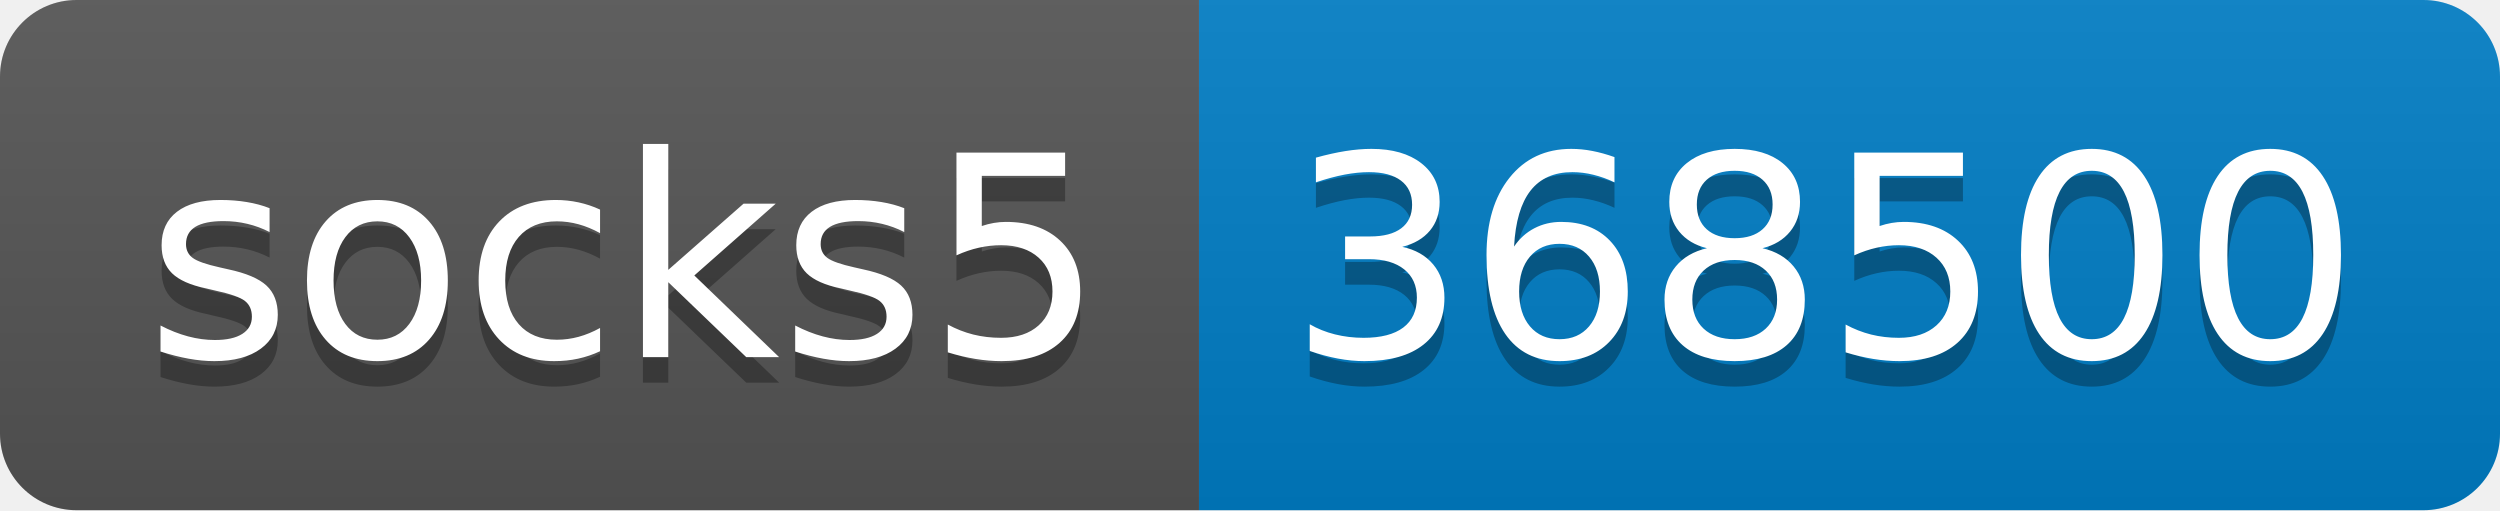
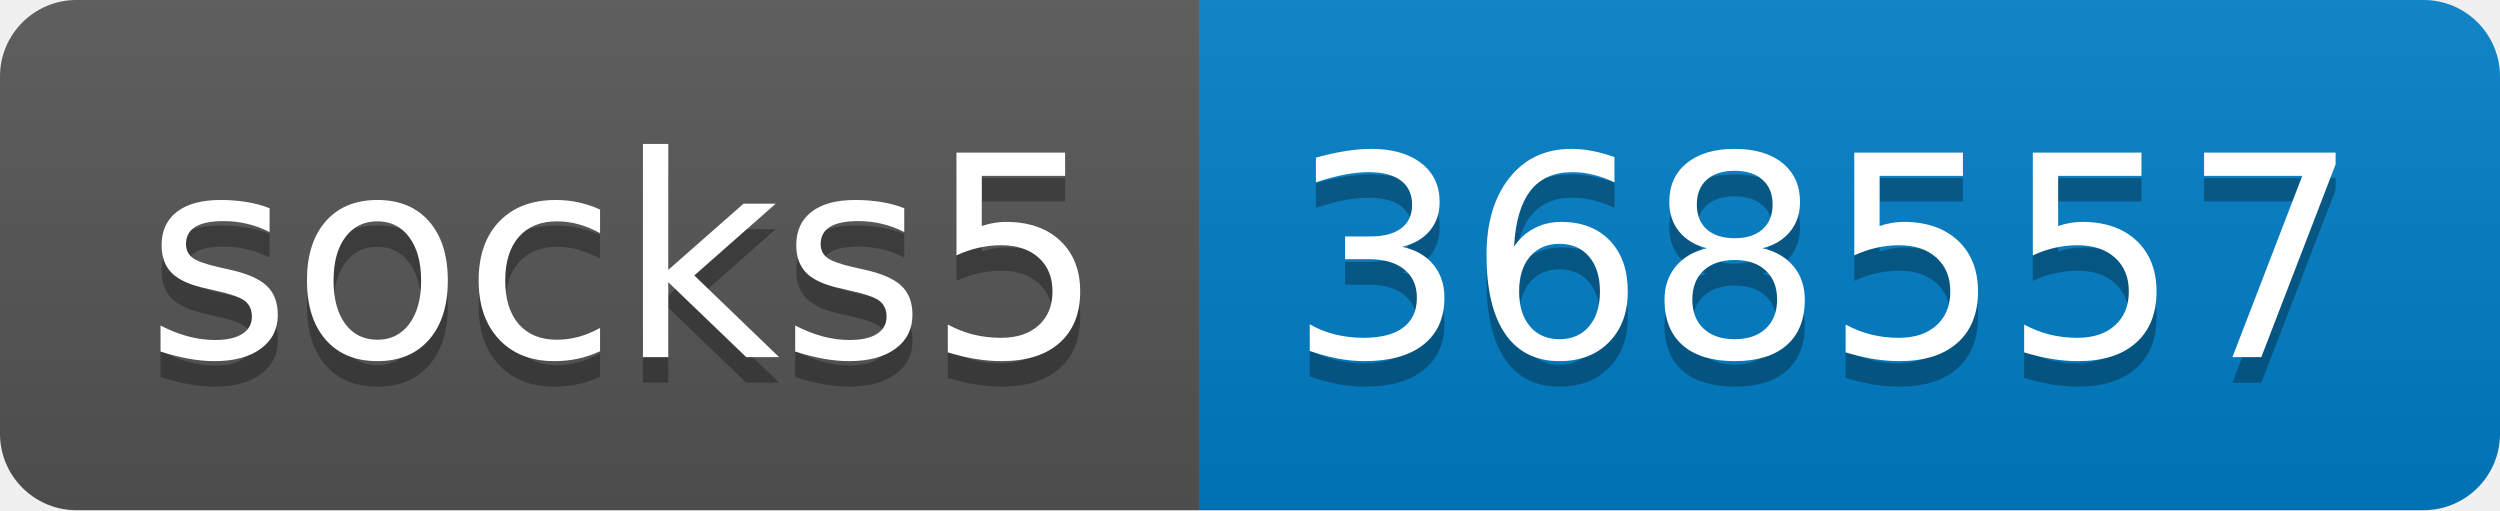
- <svg xmlns="http://www.w3.org/2000/svg" width="98" height="20" role="img" aria-label="socks5: 368500">
+ <svg xmlns="http://www.w3.org/2000/svg" width="98" height="20" role="img" aria-label="socks5: 368557">
  <linearGradient id="s" x2="0" y2="100%">
    <stop offset="0" stop-color="#bbb" stop-opacity=".1" />
    <stop offset="1" stop-opacity=".1" />
  </linearGradient>
  <clipPath id="r">
    <rect width="98" height="20" rx="3" fill="#fff" />
  </clipPath>
  <g clip-path="url(#r)">
    <rect width="47" height="20" fill="#555" />
    <rect x="47" width="51" height="20" fill="#007ec6" />
    <rect width="98" height="20" fill="url(#s)" />
  </g>
  <g fill="#fff" text-anchor="middle" font-family="Verdana,Geneva,DejaVu Sans,sans-serif" text-rendering="geometricPrecision" font-size="110">
    <text aria-hidden="true" x="245" y="150" fill="#010101" fill-opacity=".3" transform="scale(.1)" textLength="370">socks5</text>
    <text x="245" y="140" transform="scale(.1)" fill="#fff" textLength="370">socks5</text>
-     <text aria-hidden="true" x="715" y="150" fill="#010101" fill-opacity=".3" transform="scale(.1)" textLength="410">368500</text>
-     <text x="715" y="140" transform="scale(.1)" fill="#fff" textLength="410">368500</text>
+     <text aria-hidden="true" x="715" y="150" fill="#010101" fill-opacity=".3" transform="scale(.1)" textLength="410">368557</text>
+     <text x="715" y="140" transform="scale(.1)" fill="#fff" textLength="410">368557</text>
  </g>
</svg>
